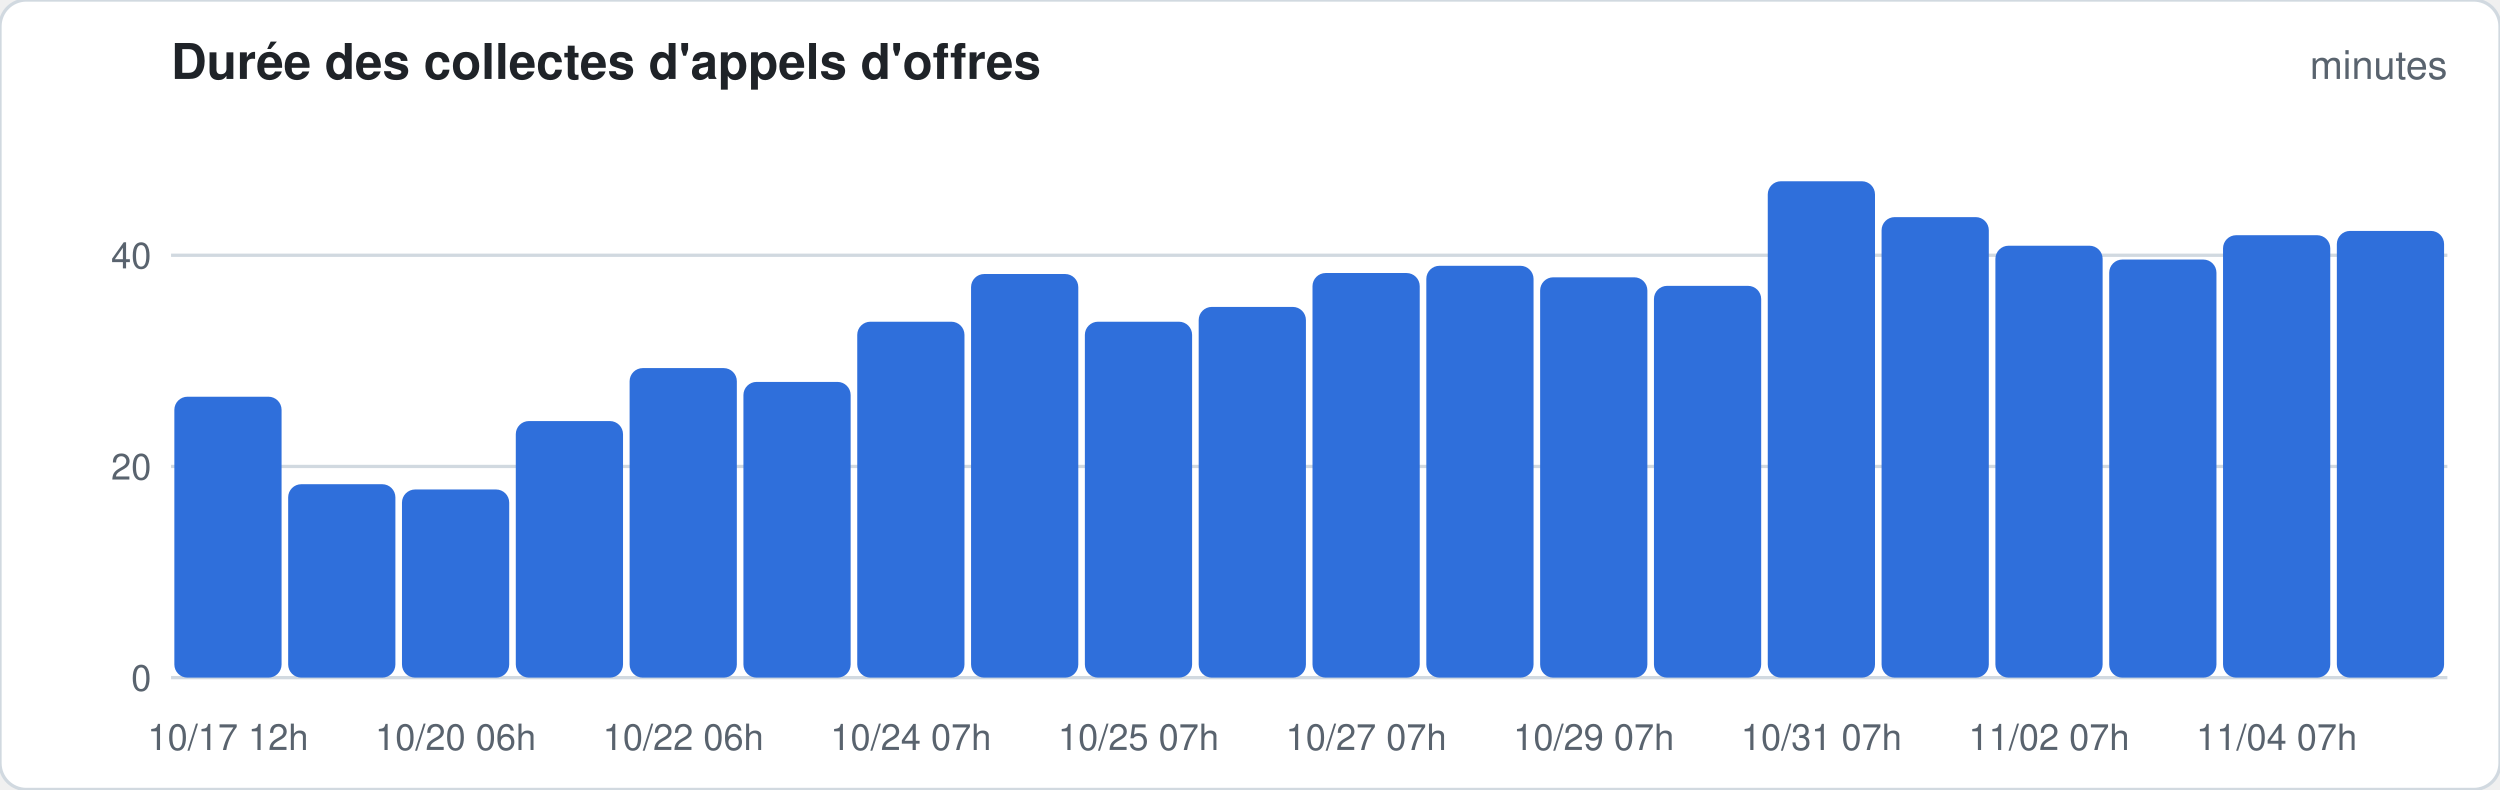
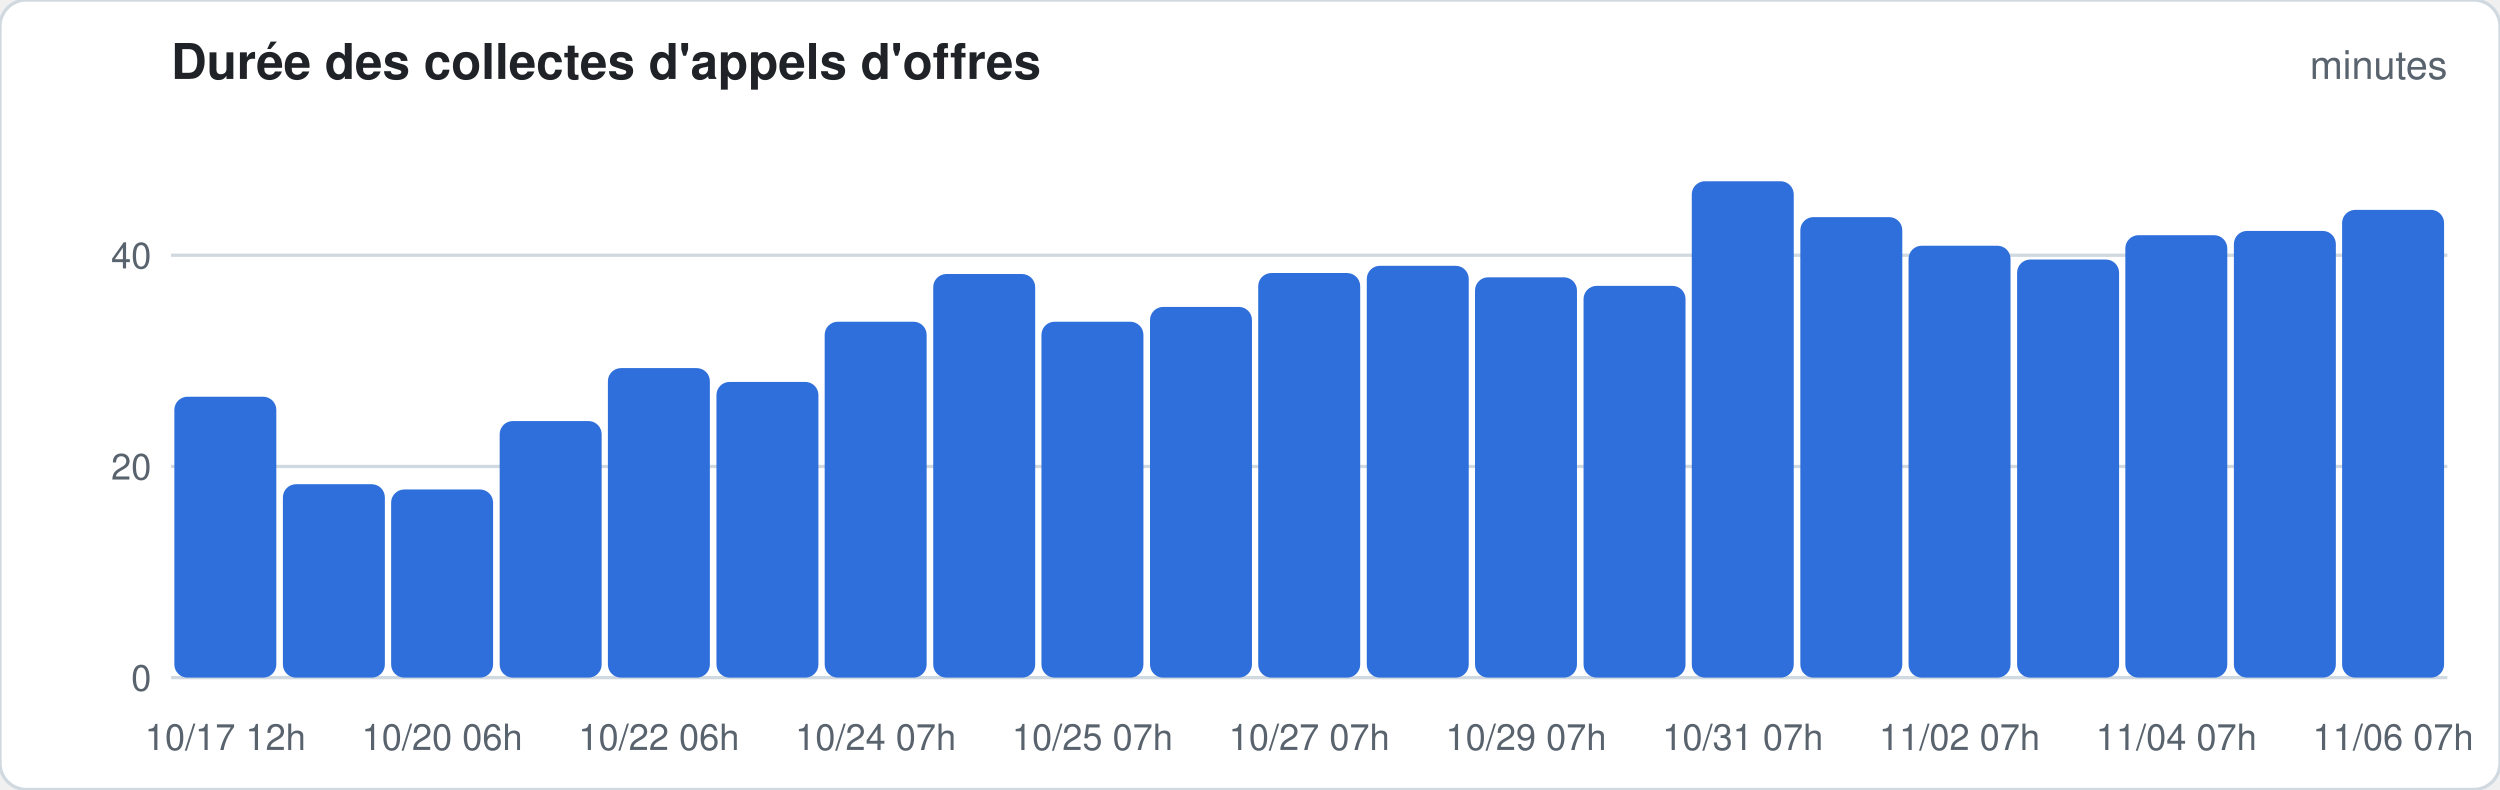
<svg xmlns="http://www.w3.org/2000/svg" width="760" height="240" viewBox="0 0 760 240" font-family="-apple-system,Segoe UI,Helvetica,Arial,sans-serif">
  <rect width="760" height="240" rx="8" fill="#ffffff" stroke="#d1d9e0" />
  <text x="52" y="24" font-size="15" font-weight="600" fill="#1f2328">Durée des collectes d'appels d'offres</text>
  <text x="744" y="24" font-size="12" fill="#59636e" text-anchor="end">minutes</text>
  <line x1="52" x2="744" y1="206.0" y2="206.0" stroke="#d1d9e0" stroke-width="1" />
  <text x="46" y="210.0" font-size="11" fill="#59636e" text-anchor="end">0</text>
  <line x1="52" x2="744" y1="141.8" y2="141.8" stroke="#d1d9e0" stroke-width="1" />
  <text x="46" y="145.8" font-size="11" fill="#59636e" text-anchor="end">20</text>
  <line x1="52" x2="744" y1="77.6" y2="77.6" stroke="#d1d9e0" stroke-width="1" />
  <text x="46" y="81.6" font-size="11" fill="#59636e" text-anchor="end">40</text>
-   <rect x="53.0" y="120.6" width="32.6" height="85.4" rx="4.0" fill="#2f6fdb" />
-   <text x="69.3" y="228" font-size="11" fill="#59636e" text-anchor="middle">10/17 12h</text>
-   <rect x="87.6" y="147.2" width="32.6" height="58.8" rx="4.0" fill="#2f6fdb" />
-   <rect x="122.2" y="148.8" width="32.6" height="57.2" rx="4.0" fill="#2f6fdb" />
-   <text x="138.5" y="228" font-size="11" fill="#59636e" text-anchor="middle">10/20 06h</text>
-   <rect x="156.8" y="128.0" width="32.6" height="78.0" rx="4.0" fill="#2f6fdb" />
-   <rect x="191.4" y="111.9" width="32.6" height="94.1" rx="4.0" fill="#2f6fdb" />
-   <text x="207.7" y="228" font-size="11" fill="#59636e" text-anchor="middle">10/22 06h</text>
-   <rect x="226.0" y="116.1" width="32.6" height="89.9" rx="4.0" fill="#2f6fdb" />
-   <rect x="260.6" y="97.8" width="32.6" height="108.2" rx="4.0" fill="#2f6fdb" />
-   <text x="276.9" y="228" font-size="11" fill="#59636e" text-anchor="middle">10/24 07h</text>
-   <rect x="295.2" y="83.3" width="32.6" height="122.7" rx="4.0" fill="#2f6fdb" />
-   <rect x="329.8" y="97.8" width="32.6" height="108.2" rx="4.0" fill="#2f6fdb" />
-   <text x="346.1" y="228" font-size="11" fill="#59636e" text-anchor="middle">10/25 07h</text>
-   <rect x="364.4" y="93.3" width="32.6" height="112.7" rx="4.0" fill="#2f6fdb" />
-   <rect x="399.0" y="83.0" width="32.6" height="123.0" rx="4.0" fill="#2f6fdb" />
-   <text x="415.3" y="228" font-size="11" fill="#59636e" text-anchor="middle">10/27 07h</text>
-   <rect x="433.6" y="80.8" width="32.6" height="125.2" rx="4.0" fill="#2f6fdb" />
-   <rect x="468.2" y="84.3" width="32.6" height="121.7" rx="4.0" fill="#2f6fdb" />
-   <text x="484.5" y="228" font-size="11" fill="#59636e" text-anchor="middle">10/29 07h</text>
-   <rect x="502.8" y="86.9" width="32.6" height="119.1" rx="4.0" fill="#2f6fdb" />
-   <rect x="537.4" y="55.1" width="32.6" height="150.9" rx="4.0" fill="#2f6fdb" />
-   <text x="553.7" y="228" font-size="11" fill="#59636e" text-anchor="middle">10/31 07h</text>
-   <rect x="572.0" y="66.0" width="32.6" height="140.0" rx="4.0" fill="#2f6fdb" />
-   <rect x="606.6" y="74.7" width="32.6" height="131.3" rx="4.0" fill="#2f6fdb" />
-   <text x="622.9" y="228" font-size="11" fill="#59636e" text-anchor="middle">11/02 07h</text>
-   <rect x="641.2" y="78.9" width="32.6" height="127.1" rx="4.0" fill="#2f6fdb" />
-   <rect x="675.8" y="71.5" width="32.6" height="134.5" rx="4.0" fill="#2f6fdb" />
-   <text x="692.1" y="228" font-size="11" fill="#59636e" text-anchor="middle">11/04 07h</text>
-   <rect x="710.4" y="70.2" width="32.6" height="135.8" rx="4.0" fill="#2f6fdb" />
+   <rect x="53.0" y="120.6" width="31.0" height="85.4" rx="4.0" fill="#2f6fdb" />
+   <text x="68.5" y="228" font-size="11" fill="#59636e" text-anchor="middle">10/17 12h</text>
+   <rect x="86.0" y="147.2" width="31.0" height="58.8" rx="4.0" fill="#2f6fdb" />
+   <rect x="118.9" y="148.8" width="31.0" height="57.2" rx="4.0" fill="#2f6fdb" />
+   <text x="134.4" y="228" font-size="11" fill="#59636e" text-anchor="middle">10/20 06h</text>
+   <rect x="151.9" y="128.0" width="31.0" height="78.0" rx="4.0" fill="#2f6fdb" />
+   <rect x="184.8" y="111.9" width="31.0" height="94.1" rx="4.0" fill="#2f6fdb" />
+   <text x="200.3" y="228" font-size="11" fill="#59636e" text-anchor="middle">10/22 06h</text>
+   <rect x="217.8" y="116.1" width="31.0" height="89.9" rx="4.0" fill="#2f6fdb" />
+   <rect x="250.7" y="97.8" width="31.0" height="108.2" rx="4.0" fill="#2f6fdb" />
+   <text x="266.2" y="228" font-size="11" fill="#59636e" text-anchor="middle">10/24 07h</text>
+   <rect x="283.7" y="83.3" width="31.0" height="122.7" rx="4.0" fill="#2f6fdb" />
+   <rect x="316.6" y="97.8" width="31.0" height="108.2" rx="4.0" fill="#2f6fdb" />
+   <text x="332.1" y="228" font-size="11" fill="#59636e" text-anchor="middle">10/25 07h</text>
+   <rect x="349.6" y="93.3" width="31.0" height="112.7" rx="4.0" fill="#2f6fdb" />
+   <rect x="382.5" y="83.0" width="31.0" height="123.0" rx="4.0" fill="#2f6fdb" />
+   <text x="398.0" y="228" font-size="11" fill="#59636e" text-anchor="middle">10/27 07h</text>
+   <rect x="415.5" y="80.8" width="31.0" height="125.2" rx="4.0" fill="#2f6fdb" />
+   <rect x="448.4" y="84.3" width="31.0" height="121.7" rx="4.0" fill="#2f6fdb" />
+   <text x="463.9" y="228" font-size="11" fill="#59636e" text-anchor="middle">10/29 07h</text>
+   <rect x="481.4" y="86.9" width="31.0" height="119.1" rx="4.0" fill="#2f6fdb" />
+   <rect x="514.3" y="55.1" width="31.0" height="150.9" rx="4.0" fill="#2f6fdb" />
+   <text x="529.8" y="228" font-size="11" fill="#59636e" text-anchor="middle">10/31 07h</text>
+   <rect x="547.3" y="66.0" width="31.0" height="140.0" rx="4.0" fill="#2f6fdb" />
+   <rect x="580.2" y="74.7" width="31.0" height="131.3" rx="4.0" fill="#2f6fdb" />
+   <text x="595.7" y="228" font-size="11" fill="#59636e" text-anchor="middle">11/02 07h</text>
+   <rect x="613.2" y="78.9" width="31.0" height="127.1" rx="4.0" fill="#2f6fdb" />
+   <rect x="646.1" y="71.5" width="31.0" height="134.5" rx="4.0" fill="#2f6fdb" />
+   <text x="661.6" y="228" font-size="11" fill="#59636e" text-anchor="middle">11/04 07h</text>
+   <rect x="679.1" y="70.2" width="31.0" height="135.8" rx="4.0" fill="#2f6fdb" />
+   <rect x="712.0" y="63.8" width="31.0" height="142.2" rx="4.0" fill="#2f6fdb" />
+   <text x="727.5" y="228" font-size="11" fill="#59636e" text-anchor="middle">11/06 07h</text>
</svg>
